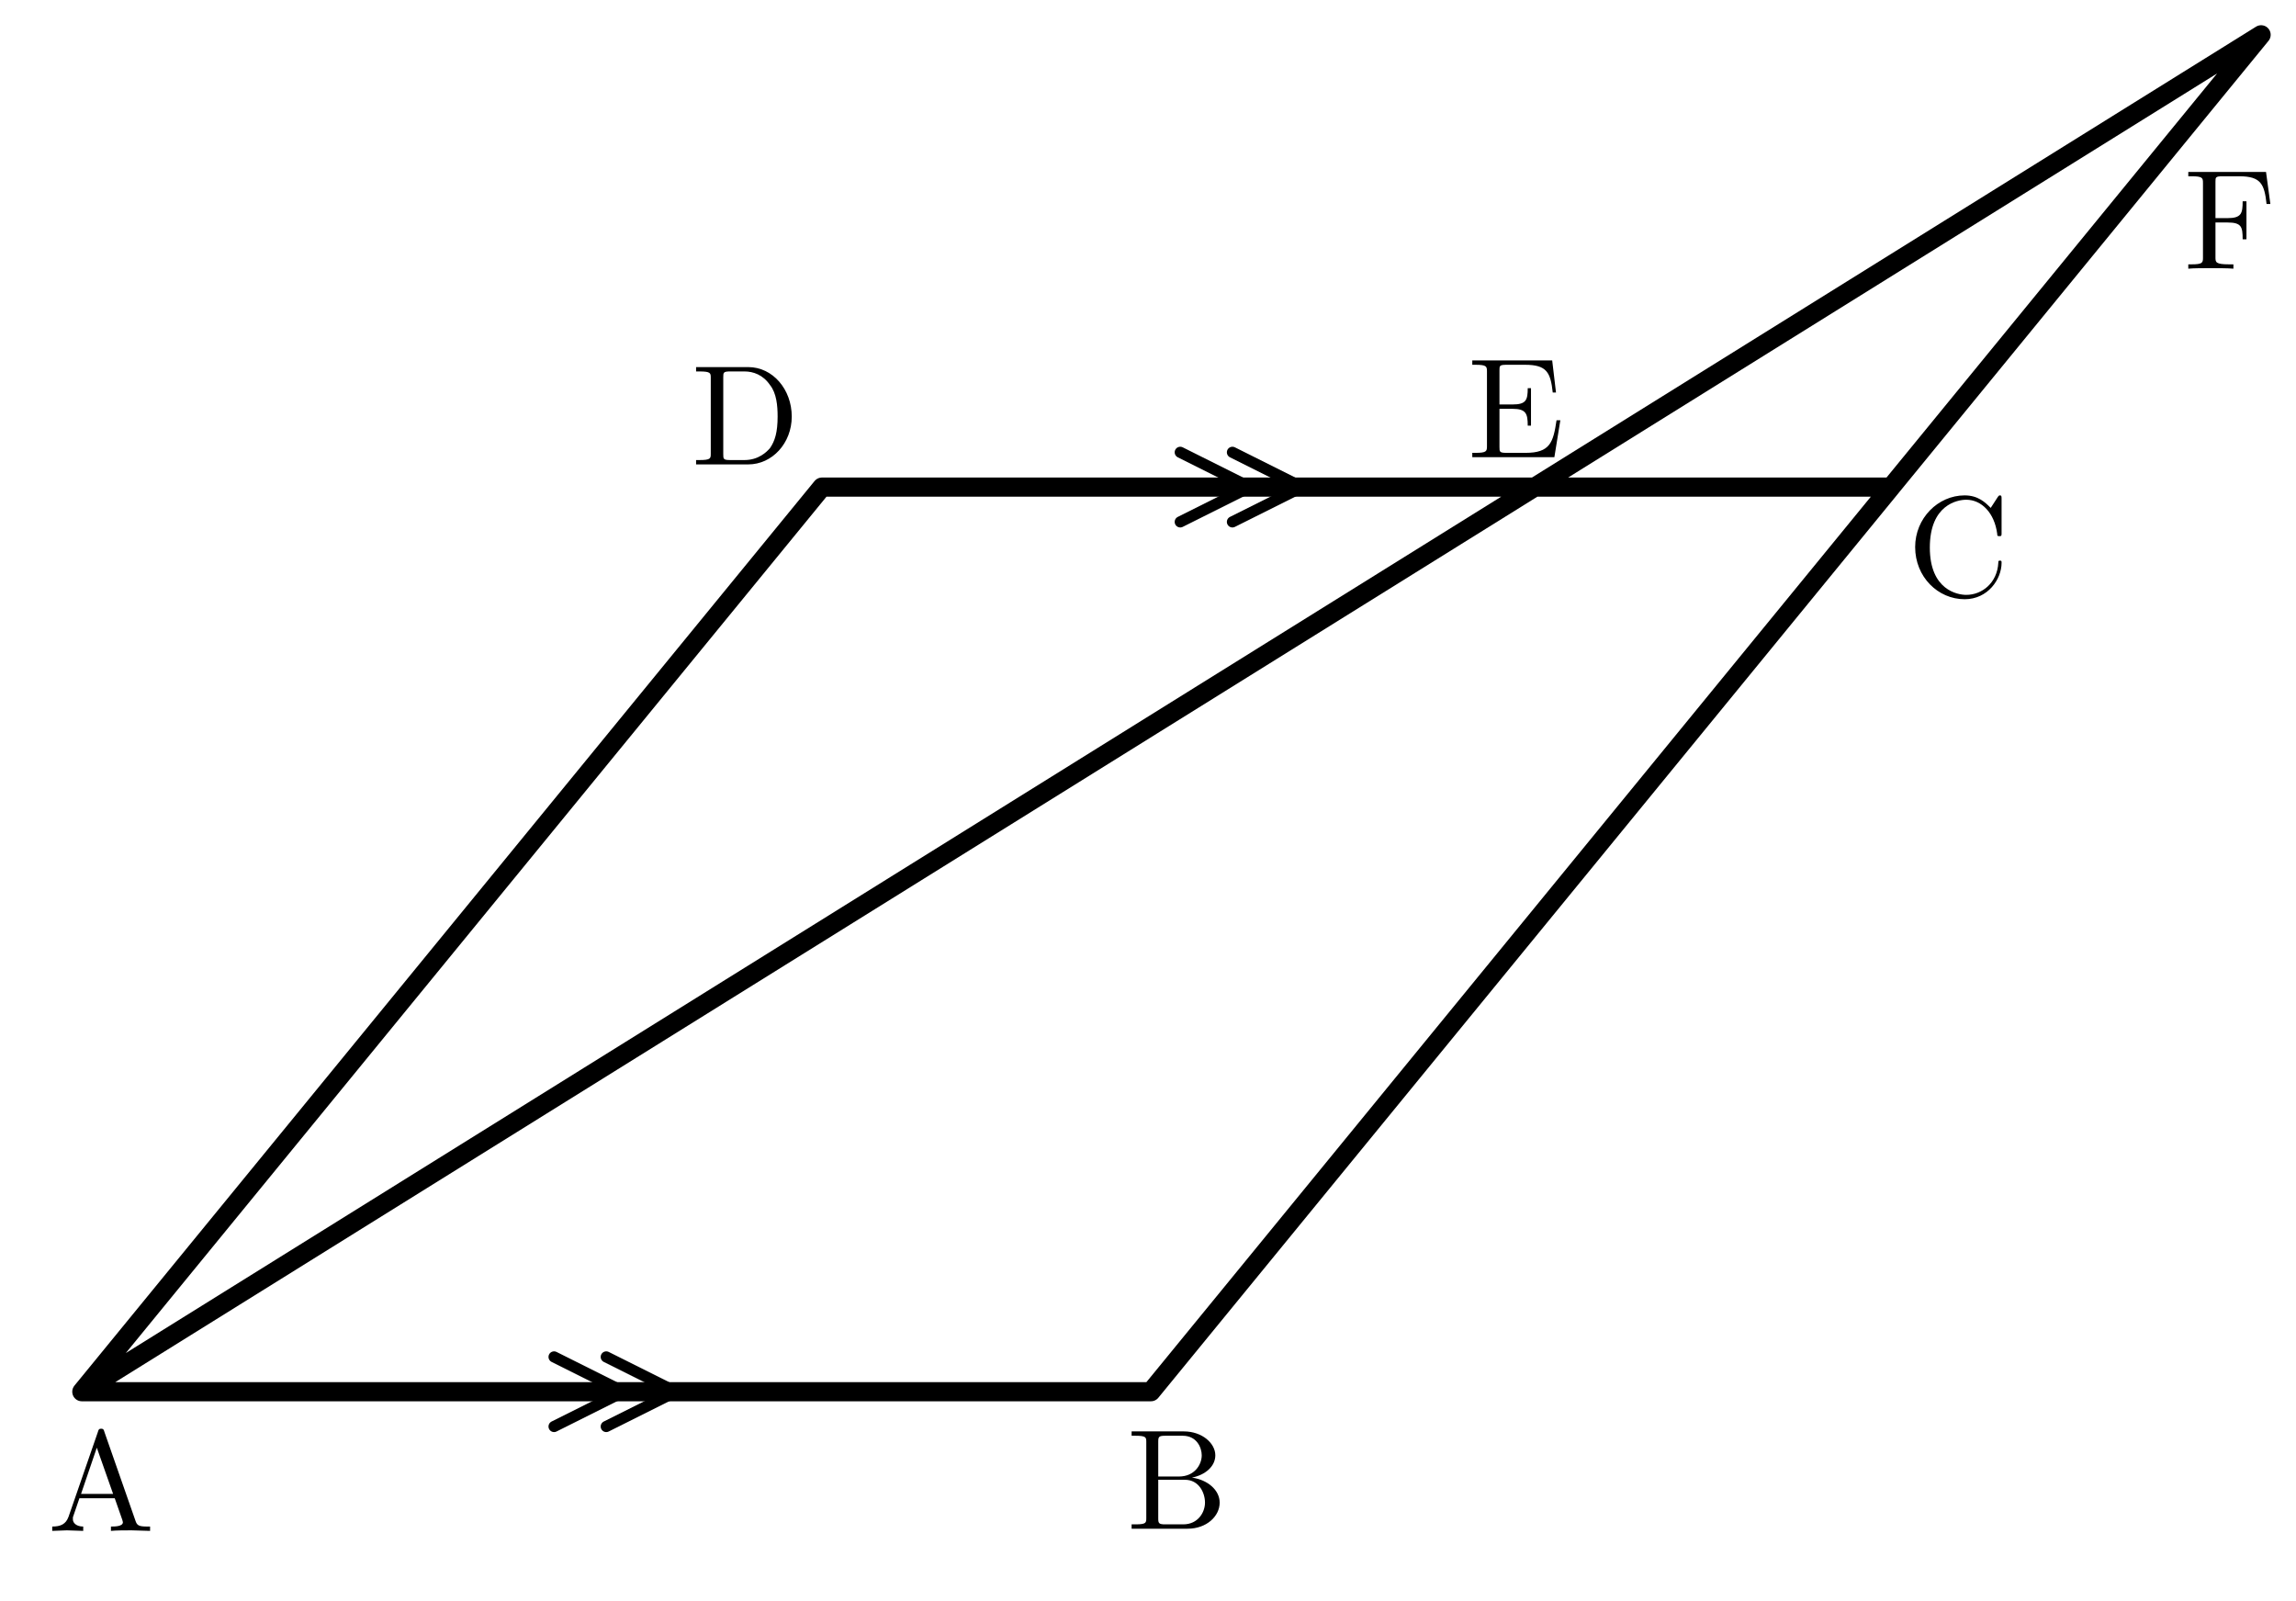
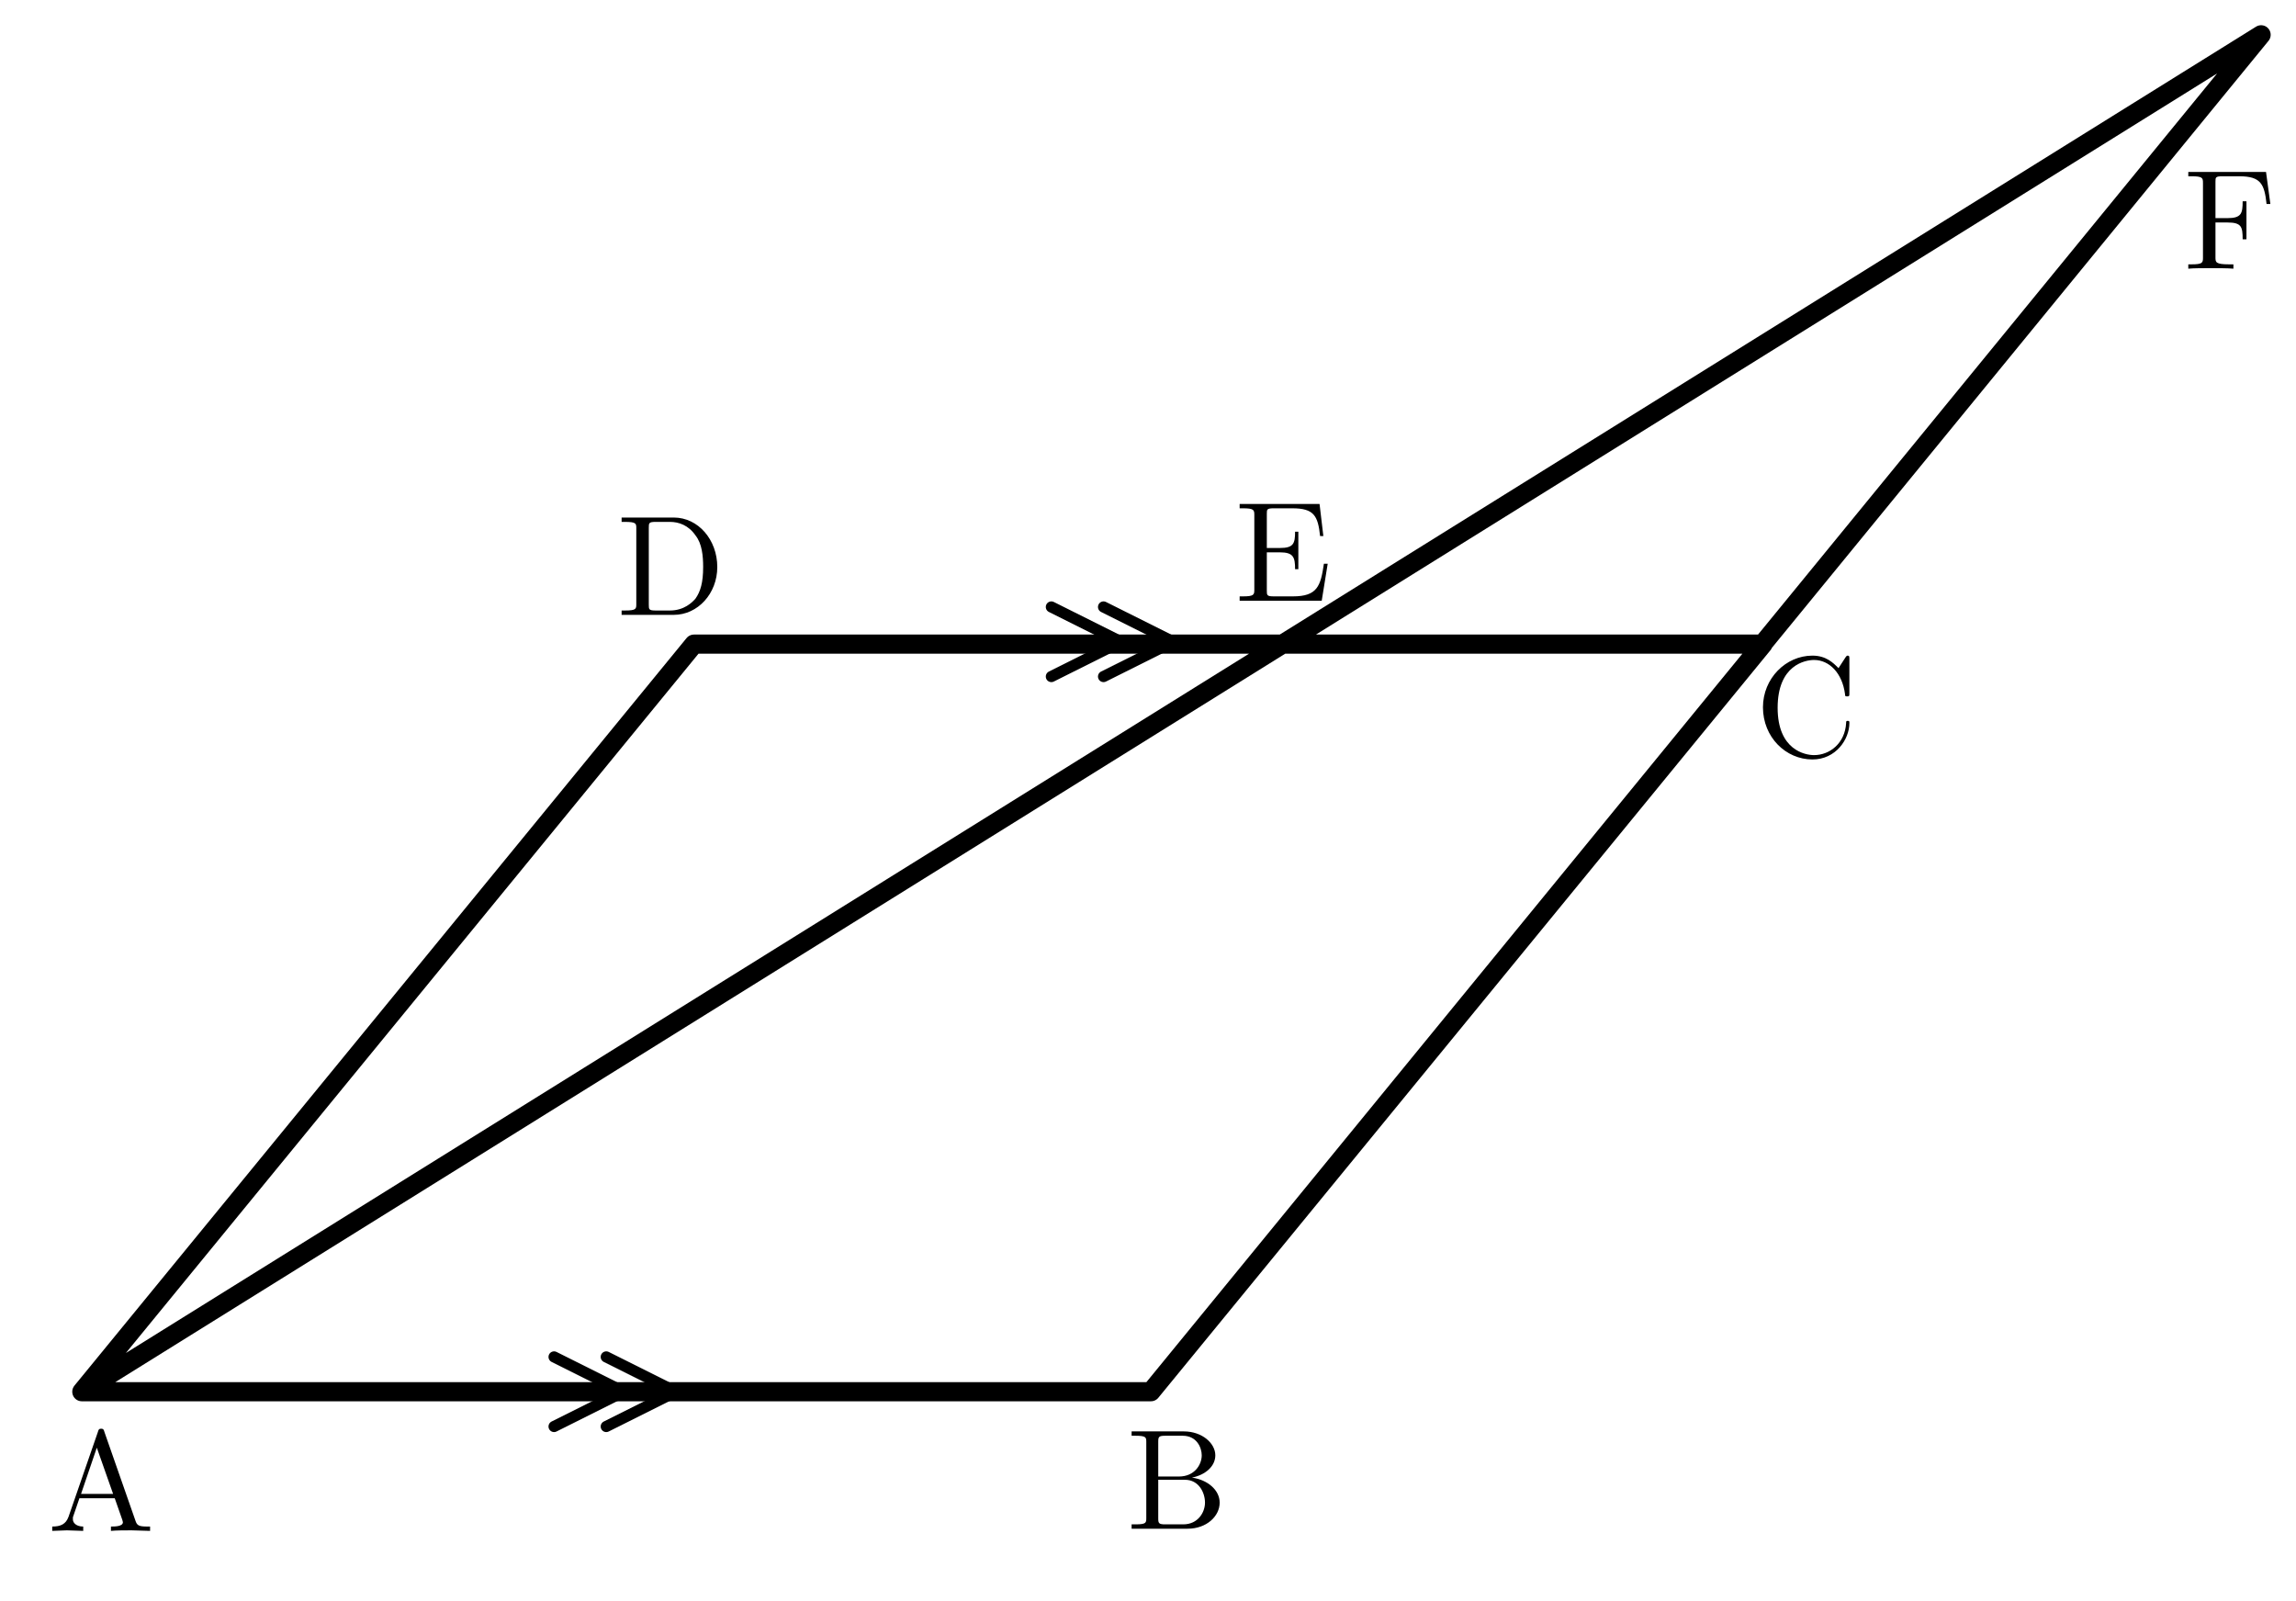
<svg xmlns="http://www.w3.org/2000/svg" width="66mm" height="46mm" viewBox="0 0 66 46" version="1.1" id="svg24">
  <defs id="defs4">
    <style id="style2">.main{stroke:#000;stroke-width:.55;fill:none;stroke-linecap:round;stroke-linejoin:round}.thin{stroke:#000;stroke-width:.32;fill:none}.label{font-family:"CMU Serif","Computer Modern Serif","Latin Modern Roman","Times New Roman",serif;font-size:4.1px;font-style:normal}</style>
  </defs>
-   <path class="main" d="M 2.352,40 H 33.084 L 54.36,14 H 23.628 Z m 0,0 L 64.997,1 M 33.084,40 64.997,1 M 23.628,14 h 30.732" id="path6" />
-   <path class="thin" d="m 15.927,39 2,1 -2,1 m 1.5,-2 2,1 -2,1 m 16.5,-28 2,1 -2,1 m 1.5,-2 2,1 -2,1" id="path8" style="stroke-linejoin:round;stroke-linecap:round" />
+   <path class="main" d="M 2.352,40 H 33.084 L 50.681,18.513 H 19.949 Z m 0,0 L 64.997,1 M 33.084,40 64.997,1 M 19.949,18.513 h 30.732" id="path6" />
+   <path class="thin" d="m 15.927,39 2,1 -2,1 m 1.5,-2 2,1 -2,1 m 12.795,-23.555 2,1 -2,1 m 1.5,-2 2,1 -2,1" id="path8" style="stroke-linecap:round;stroke-linejoin:round" />
  <g class="label" id="g22" transform="translate(-3.072615)">
    <text x="4.45" y="43.998" id="text10">A</text>
    <text x="35.461" y="43.936" id="text12">B</text>
-     <text x="57.889" y="17.126" id="text14">C</text>
-     <text x="22.942" y="13.346" id="text16">D</text>
-     <text x="45.253" y="13.139" id="text18">E</text>
+     <text x="53.517" y="21.735" id="text14">C</text>
+     <text x="20.802" y="17.669" id="text16">D</text>
+     <text x="38.567" y="17.266" id="text18">E</text>
    <text x="65.836" y="7.723" id="text20">F</text>
  </g>
</svg>
